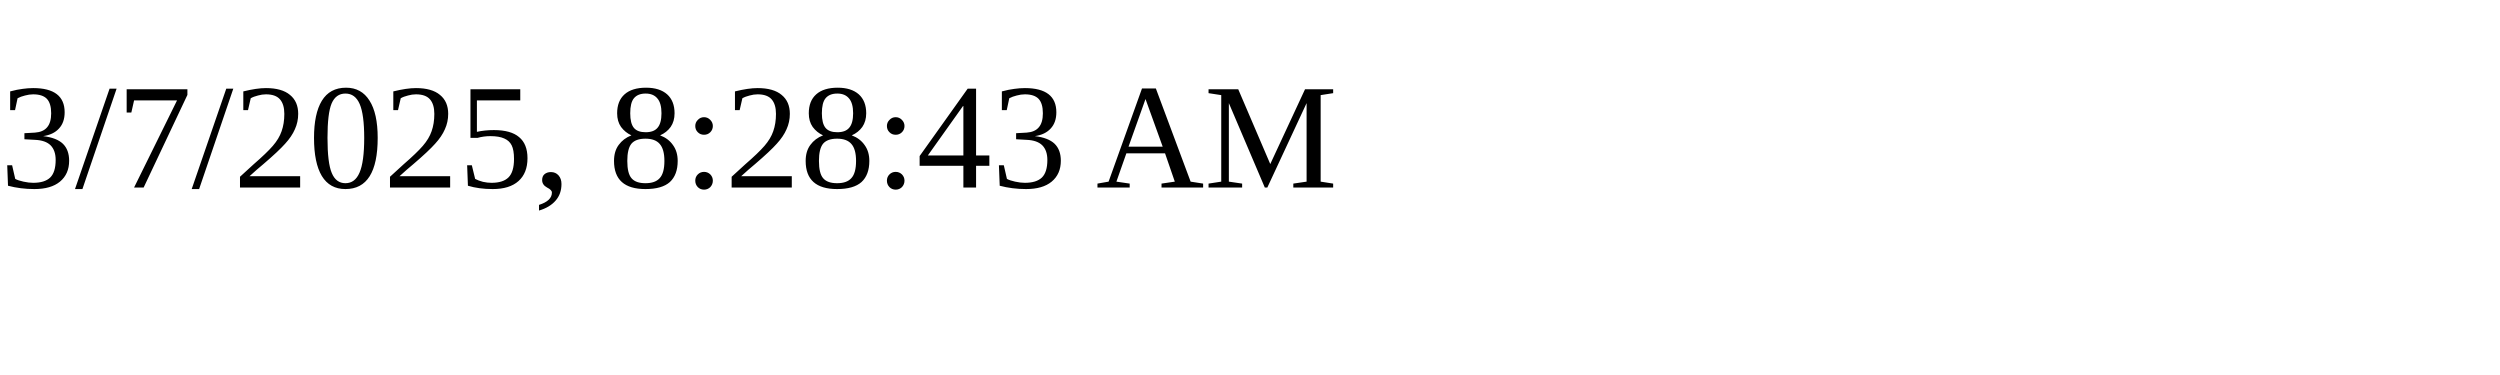
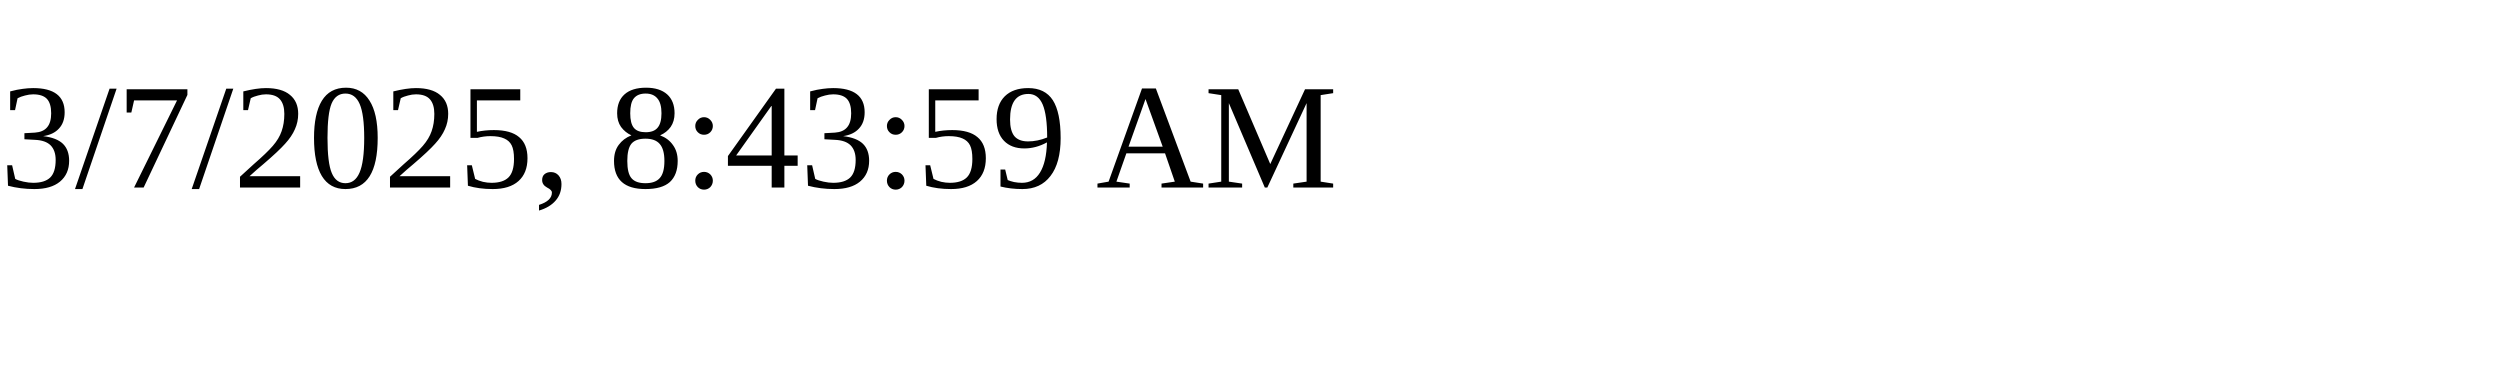
<svg xmlns="http://www.w3.org/2000/svg" height="30" width="200">
-   <text x="0" y="15">3/7/2025, 8:28:43 AM</text>
+   <text x="0" y="15">3/7/2025, 8:43:59 AM</text>
</svg>
